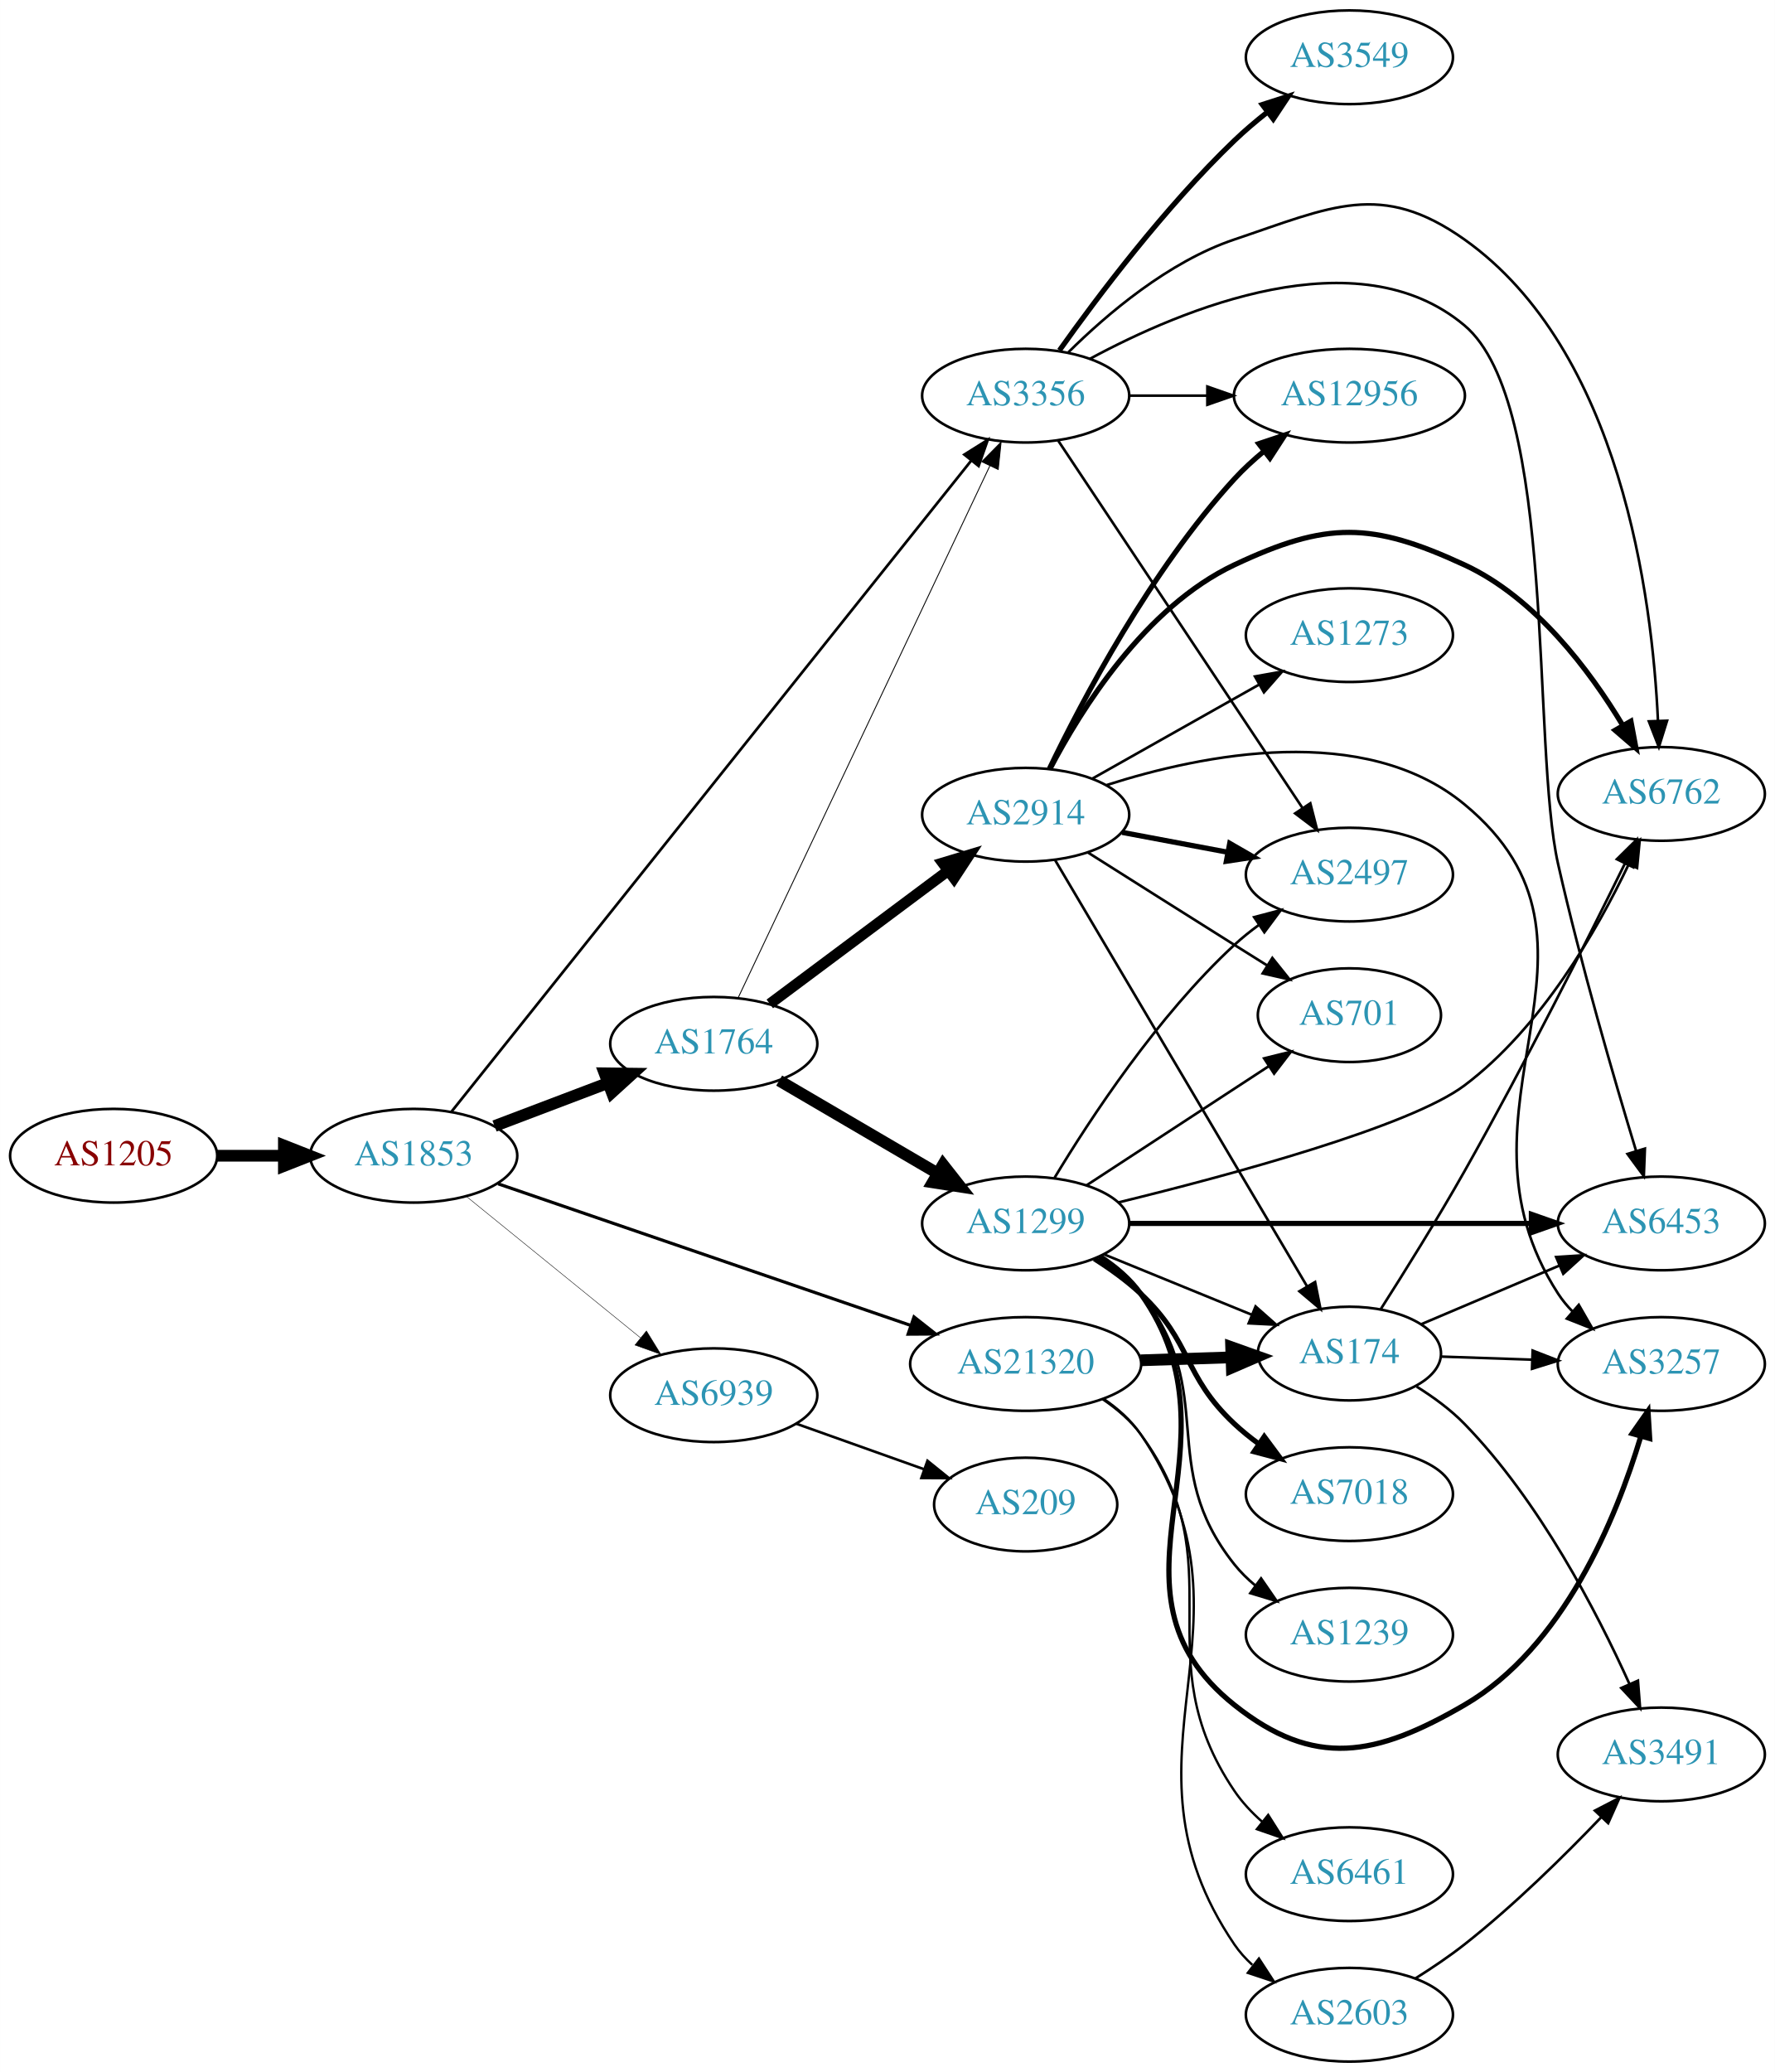
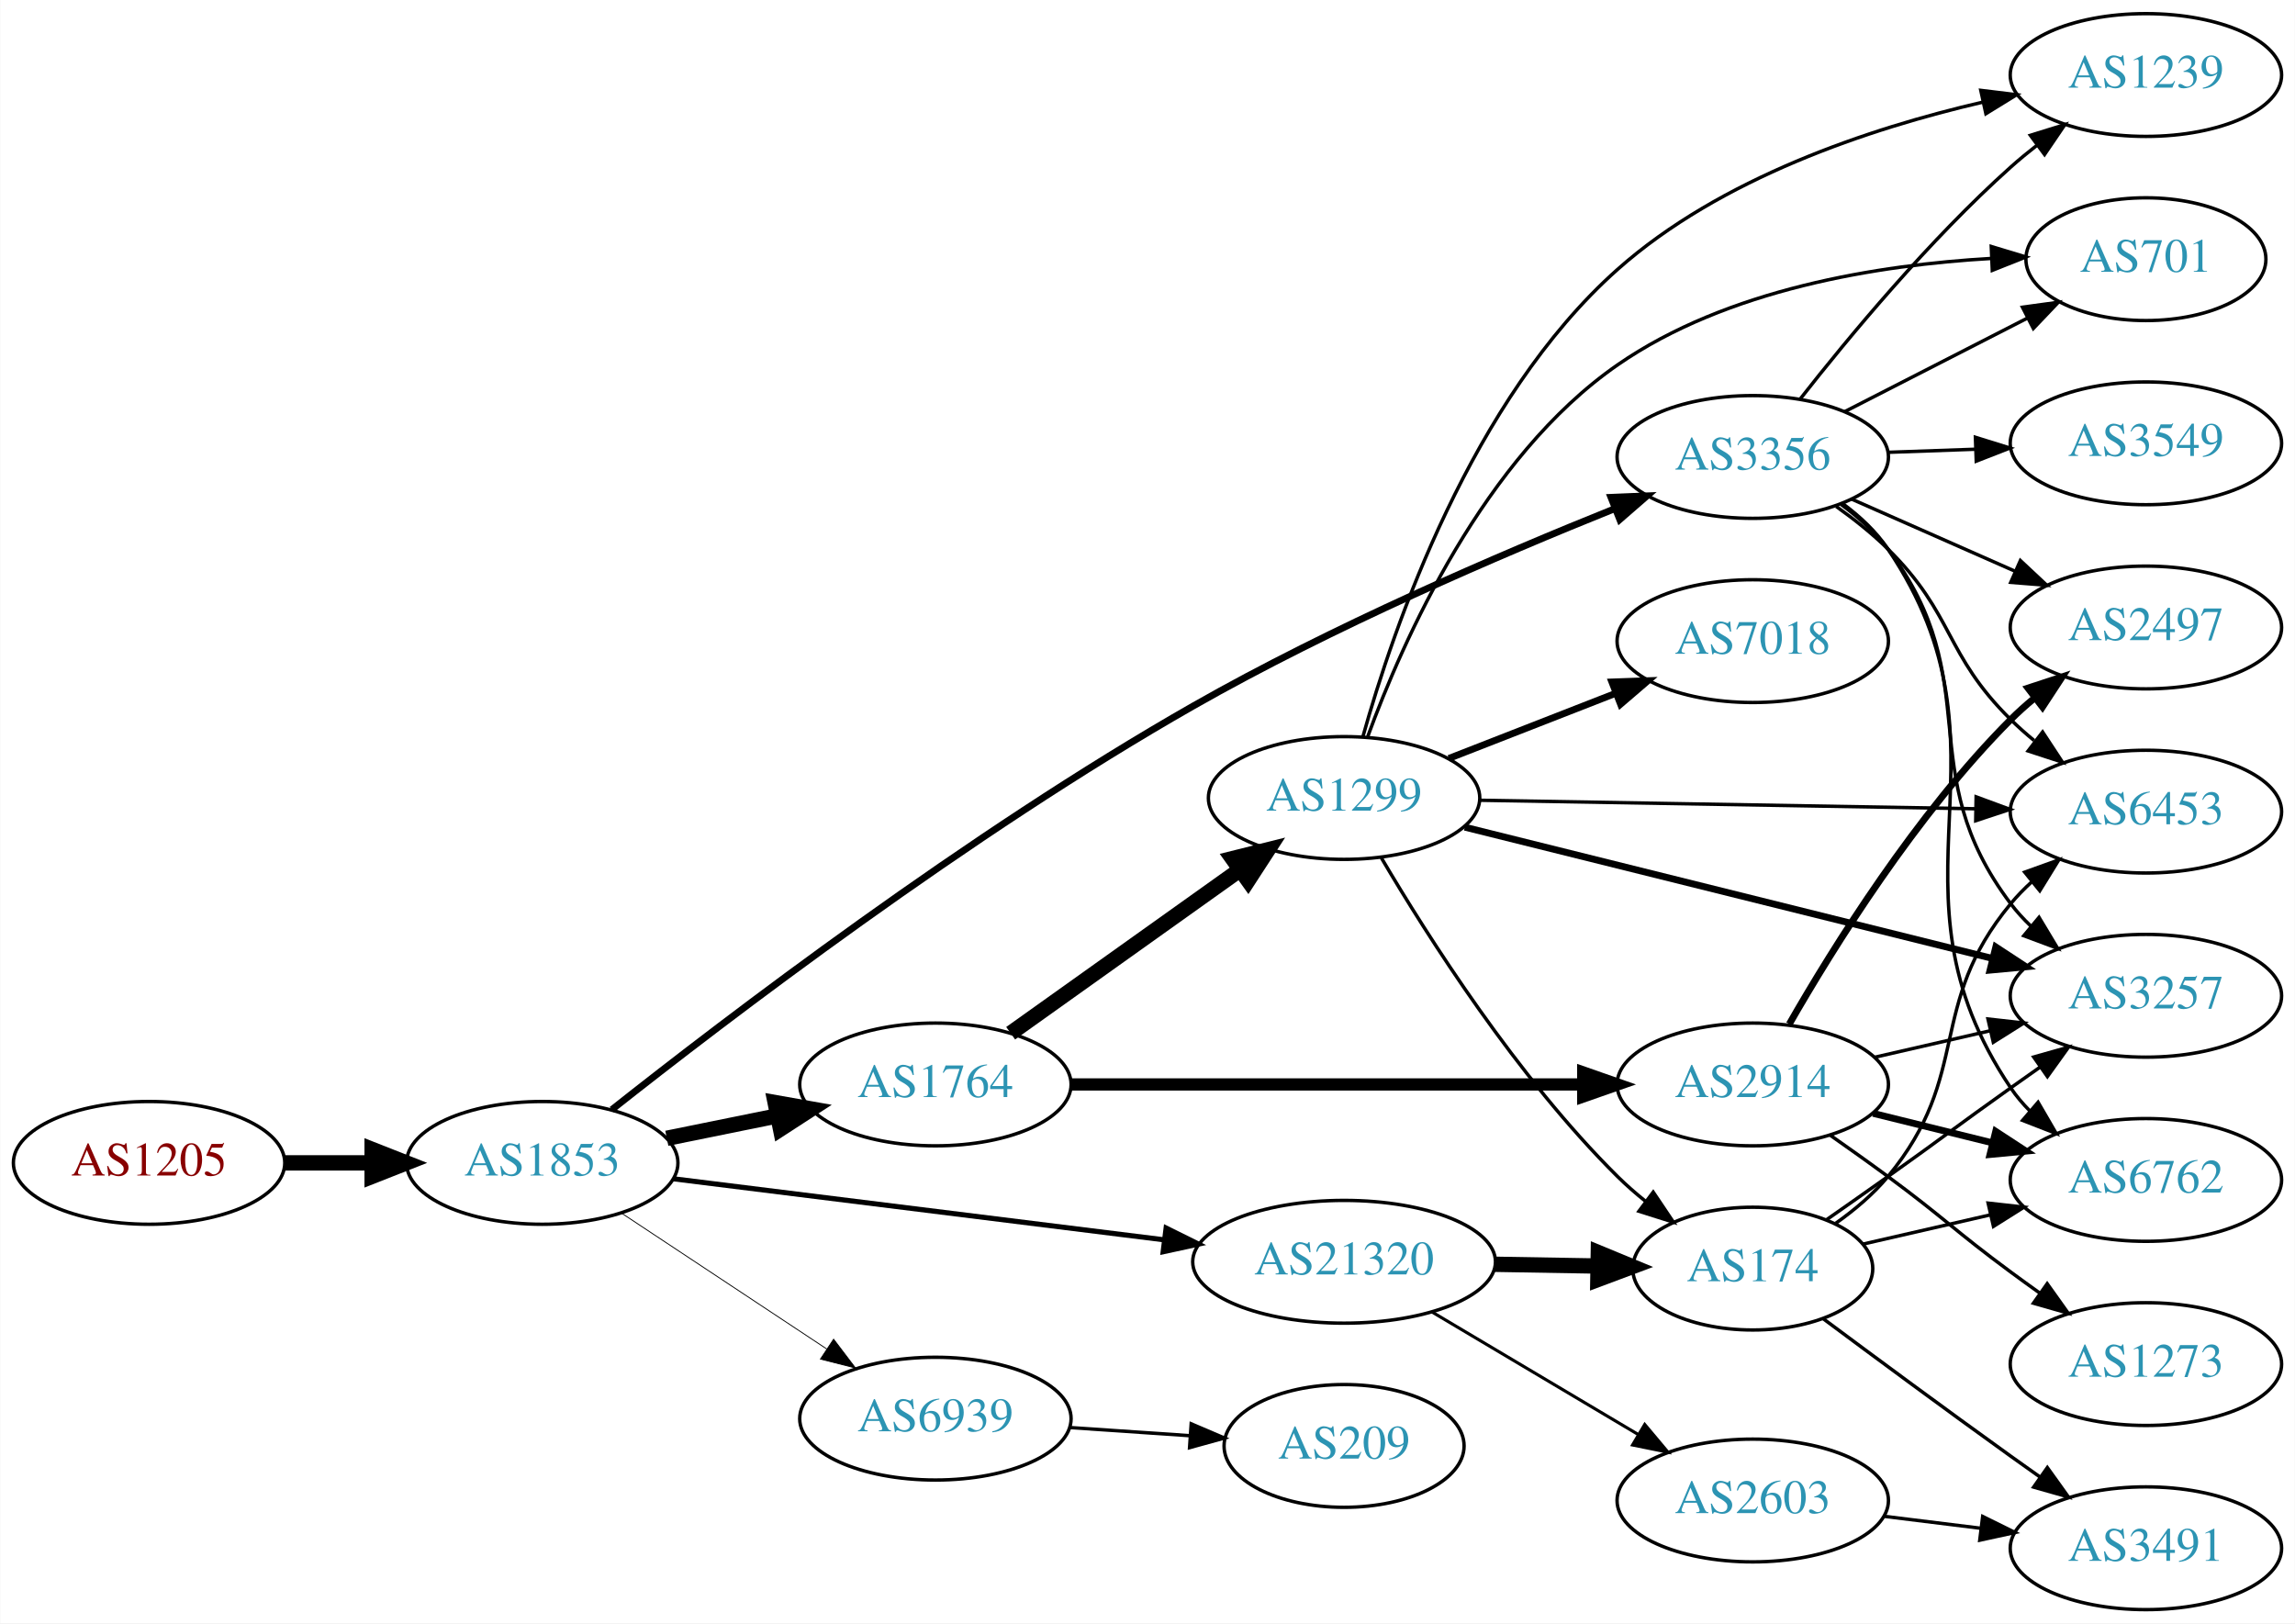
- <svg xmlns="http://www.w3.org/2000/svg" xmlns:xlink="http://www.w3.org/1999/xlink" width="682pt" height="796pt" viewBox="0.00 0.00 681.96 796.00">
-   <g id="graph0" class="graph" transform="scale(1 1) rotate(0) translate(4 792)">
-     <polygon fill="white" stroke="none" points="-4,4 -4,-792 677.956,-792 677.956,4 -4,4" />
+ <svg xmlns="http://www.w3.org/2000/svg" xmlns:xlink="http://www.w3.org/1999/xlink" width="673pt" height="476pt" viewBox="0.00 0.00 672.86 476.00">
+   <g id="graph0" class="graph" transform="scale(1 1) rotate(0) translate(4 472)">
+     <polygon fill="white" stroke="none" points="-4,4 -4,-472 668.857,-472 668.857,4 -4,4" />
    <g id="node1" class="node">
      <g id="a_node1">
        <a xlink:href="/asn/1205" xlink:title="AS1205 ~ University Linz [AT]">
-           <ellipse fill="#ffffff" stroke="black" cx="39.647" cy="-348" rx="39.794" ry="18" />
-           <text text-anchor="middle" x="39.647" y="-344.3" font-family="Times,serif" font-size="14.00" fill="#880000">AS1205</text>
+           <ellipse fill="#ffffff" stroke="black" cx="39.647" cy="-131" rx="39.794" ry="18" />
+           <text text-anchor="middle" x="39.647" y="-127.3" font-family="Times,serif" font-size="14.00" fill="#880000">AS1205</text>
        </a>
      </g>
    </g>
    <g id="node2" class="node">
      <g id="a_node2">
        <a xlink:href="/asn/1853" xlink:title="AS1853 ~ ACOnet Backbone [AT]">
-           <ellipse fill="#ffffff" stroke="black" cx="154.939" cy="-348" rx="39.794" ry="18" />
-           <text text-anchor="middle" x="154.939" y="-344.3" font-family="Times,serif" font-size="14.00" fill="#2c94b3">AS1853</text>
+           <ellipse fill="#ffffff" stroke="black" cx="154.939" cy="-131" rx="39.794" ry="18" />
+           <text text-anchor="middle" x="154.939" y="-127.3" font-family="Times,serif" font-size="14.00" fill="#2c94b3">AS1853</text>
        </a>
      </g>
    </g>
    <g id="edge1" class="edge">
-       <path fill="none" stroke="black" stroke-width="4.5" d="M79.319,-348C87.522,-348 96.286,-348 104.818,-348" />
-       <polygon fill="black" stroke="black" stroke-width="4.5" points="105.057,-351.938 115.057,-348 105.057,-344.063 105.057,-351.938" />
+       <path fill="none" stroke="black" stroke-width="4.5" d="M79.319,-131C87.522,-131 96.286,-131 104.818,-131" />
+       <polygon fill="black" stroke="black" stroke-width="4.5" points="105.057,-134.938 115.057,-131 105.057,-127.063 105.057,-134.938" />
    </g>
    <g id="node3" class="node">
      <g id="a_node3">
-         <a xlink:href="/asn/1764" xlink:title="AS1764 ~ NEXTLAYER-AS [AT]">
-           <ellipse fill="#ffffff" stroke="black" cx="270.232" cy="-391" rx="39.794" ry="18" />
-           <text text-anchor="middle" x="270.232" y="-387.3" font-family="Times,serif" font-size="14.00" fill="#2c94b3">AS1764</text>
+         <a xlink:href="/asn/3356" xlink:title="AS3356 ~ Level 3 Parent, LLC [US]">
+           <ellipse fill="#ffffff" stroke="black" cx="509.918" cy="-338" rx="39.794" ry="18" />
+           <text text-anchor="middle" x="509.918" y="-334.3" font-family="Times,serif" font-size="14.00" fill="#2c94b3">AS3356</text>
        </a>
      </g>
    </g>
    <g id="edge2" class="edge">
-       <path fill="none" stroke="black" stroke-width="4.5" d="M186.002,-359.41C199.318,-364.464 215.168,-370.48 229.446,-375.899" />
-       <polygon fill="black" stroke="black" stroke-width="4.5" points="228.282,-379.669 239.029,-379.536 231.077,-372.307 228.282,-379.669" />
+       <path fill="none" stroke="black" stroke-width="2" d="M175.336,-146.605C208.8,-173.077 280.127,-227.554 345.879,-265 386.473,-288.118 435.742,-309.305 469.424,-322.829" />
+       <polygon fill="black" stroke="black" stroke-width="2" points="468.333,-326.162 478.919,-326.604 470.92,-319.657 468.333,-326.162" />
    </g>
    <g id="node4" class="node">
      <g id="a_node4">
-         <a xlink:href="/asn/3356" xlink:title="AS3356 ~ Level 3 Parent, LLC [US]">
-           <ellipse fill="#ffffff" stroke="black" cx="390.075" cy="-640" rx="39.794" ry="18" />
-           <text text-anchor="middle" x="390.075" y="-636.3" font-family="Times,serif" font-size="14.00" fill="#2c94b3">AS3356</text>
+         <a xlink:href="/asn/1764" xlink:title="AS1764 ~ NEXTLAYER-AS [AT]">
+           <ellipse fill="#ffffff" stroke="black" cx="270.232" cy="-154" rx="39.794" ry="18" />
+           <text text-anchor="middle" x="270.232" y="-150.3" font-family="Times,serif" font-size="14.00" fill="#2c94b3">AS1764</text>
        </a>
      </g>
    </g>
    <g id="edge3" class="edge">
-       <path fill="none" stroke="black" stroke-width="1.038" d="M169.481,-364.961C208.755,-414.151 322.839,-557.04 369.169,-615.067" />
-       <polygon fill="black" stroke="black" stroke-width="1.038" points="366.521,-617.361 375.496,-622.992 371.991,-612.993 366.521,-617.361" />
+       <path fill="none" stroke="black" stroke-width="4.5" d="M191.475,-138.214C201.704,-140.291 213.004,-142.585 223.747,-144.766" />
+       <polygon fill="black" stroke="black" stroke-width="4.5" points="223.239,-148.681 233.823,-146.811 224.806,-140.963 223.239,-148.681" />
    </g>
    <g id="node5" class="node">
      <g id="a_node5">
        <a xlink:href="/asn/21320" xlink:title="AS21320 ~ GEANT Vereniging [EU]">
-           <ellipse fill="#ffffff" stroke="black" cx="390.075" cy="-268" rx="44.393" ry="18" />
-           <text text-anchor="middle" x="390.075" y="-264.3" font-family="Times,serif" font-size="14.00" fill="#2c94b3">AS21320</text>
+           <ellipse fill="#ffffff" stroke="black" cx="390.075" cy="-102" rx="44.393" ry="18" />
+           <text text-anchor="middle" x="390.075" y="-98.3" font-family="Times,serif" font-size="14.00" fill="#2c94b3">AS21320</text>
        </a>
      </g>
    </g>
    <g id="edge4" class="edge">
-       <path fill="none" stroke="black" stroke-width="1.212" d="M187.381,-337.211C228.256,-323.185 299.836,-298.622 345.811,-282.846" />
-       <polygon fill="black" stroke="black" stroke-width="1.212" points="347.173,-286.079 355.496,-279.523 344.901,-279.458 347.173,-286.079" />
+       <path fill="none" stroke="black" stroke-width="1.5" d="M193.397,-126.341C232.363,-121.494 293.659,-113.869 337.257,-108.446" />
+       <polygon fill="black" stroke="black" stroke-width="1.5" points="337.889,-111.894 347.38,-107.186 337.025,-104.948 337.889,-111.894" />
    </g>
    <g id="node6" class="node">
      <g id="a_node6">
        <a xlink:href="/asn/6939" xlink:title="AS6939 ~ Hurricane Electric LLC [US]">
-           <ellipse fill="#ffffff" stroke="black" cx="270.232" cy="-256" rx="39.794" ry="18" />
-           <text text-anchor="middle" x="270.232" y="-252.3" font-family="Times,serif" font-size="14.00" fill="#2c94b3">AS6939</text>
+           <ellipse fill="#ffffff" stroke="black" cx="270.232" cy="-56" rx="39.794" ry="18" />
+           <text text-anchor="middle" x="270.232" y="-52.3" font-family="Times,serif" font-size="14.00" fill="#2c94b3">AS6939</text>
        </a>
      </g>
    </g>
    <g id="edge5" class="edge">
-       <path fill="none" stroke="black" stroke-width="0.173" d="M175.158,-332.393C193.55,-317.458 221.469,-294.786 242.12,-278.017" />
-       <polygon fill="black" stroke="black" stroke-width="0.173" points="244.363,-280.704 249.92,-271.683 239.95,-275.27 244.363,-280.704" />
-     </g>
-     <g id="edge8" class="edge">
-       <path fill="none" stroke="black" stroke-width="0.346" d="M279.519,-408.509C299.797,-451.356 352.025,-561.715 376.309,-613.026" />
-       <polygon fill="black" stroke="black" stroke-width="0.346" points="373.199,-614.635 380.64,-622.177 379.526,-611.641 373.199,-614.635" />
+       <path fill="none" stroke="black" stroke-width="0.25" d="M178.052,-116.361C195.252,-104.975 219.32,-89.042 238.41,-76.404" />
+       <polygon fill="black" stroke="black" stroke-width="0.25" points="240.382,-79.297 246.788,-70.858 236.518,-73.46 240.382,-79.297" />
    </g>
    <g id="node7" class="node">
      <g id="a_node7">
-         <a xlink:href="/asn/1299" xlink:title="AS1299 ~ Telia Carrier [EU]">
-           <ellipse fill="#ffffff" stroke="black" cx="390.075" cy="-322" rx="39.794" ry="18" />
-           <text text-anchor="middle" x="390.075" y="-318.3" font-family="Times,serif" font-size="14.00" fill="#2c94b3">AS1299</text>
+         <a xlink:href="/asn/6762" xlink:title="AS6762 ~ TELECOM ITALIA SPARKLE S.p.A. [IT]">
+           <ellipse fill="#ffffff" stroke="black" cx="625.21" cy="-126" rx="39.794" ry="18" />
+           <text text-anchor="middle" x="625.21" y="-122.3" font-family="Times,serif" font-size="14.00" fill="#2c94b3">AS6762</text>
        </a>
      </g>
    </g>
    <g id="edge6" class="edge">
-       <path fill="none" stroke="black" stroke-width="4.5" d="M295.364,-376.87C312.919,-366.591 336.894,-352.553 356.199,-341.25" />
-       <polygon fill="black" stroke="black" stroke-width="4.5" points="358.336,-344.562 364.976,-336.111 354.357,-337.766 358.336,-344.562" />
+       <path fill="none" stroke="black" d="M536.216,-324.379C541.273,-320.636 546.09,-316.16 549.564,-311 589.784,-251.255 545.344,-212.745 585.564,-153 587.192,-150.581 589.116,-148.313 591.221,-146.2" />
+       <polygon fill="black" stroke="black" points="593.588,-148.781 598.912,-139.621 589.038,-143.461 593.588,-148.781" />
    </g>
    <g id="node8" class="node">
      <g id="a_node8">
-         <a xlink:href="/asn/2914" xlink:title="AS2914 ~ NTT America, Inc. [US]">
-           <ellipse fill="#ffffff" stroke="black" cx="390.075" cy="-479" rx="39.794" ry="18" />
-           <text text-anchor="middle" x="390.075" y="-475.3" font-family="Times,serif" font-size="14.00" fill="#2c94b3">AS2914</text>
+         <a xlink:href="/asn/3549" xlink:title="AS3549 ~ Level 3 Parent, LLC [US]">
+           <ellipse fill="#ffffff" stroke="black" cx="625.21" cy="-342" rx="39.794" ry="18" />
+           <text text-anchor="middle" x="625.21" y="-338.3" font-family="Times,serif" font-size="14.00" fill="#2c94b3">AS3549</text>
        </a>
      </g>
    </g>
    <g id="edge7" class="edge">
-       <path fill="none" stroke="black" stroke-width="4.154" d="M291.759,-406.328C310.737,-420.501 339.128,-441.702 360.353,-457.552" />
-       <polygon fill="black" stroke="black" stroke-width="4.154" points="358.201,-460.481 368.388,-463.552 362.55,-454.656 358.201,-460.481" />
+       <path fill="none" stroke="black" d="M549.59,-339.365C557.793,-339.655 566.557,-339.964 575.089,-340.266" />
+       <polygon fill="black" stroke="black" points="575.211,-343.772 585.328,-340.627 575.458,-336.776 575.211,-343.772" />
+     </g>
+     <g id="node9" class="node">
+       <g id="a_node9">
+         <a xlink:href="/asn/6453" xlink:title="AS6453 ~ TATA COMMUNICATIONS (AMERICA) INC [US]">
+           <ellipse fill="#ffffff" stroke="black" cx="625.21" cy="-234" rx="39.794" ry="18" />
+           <text text-anchor="middle" x="625.21" y="-230.3" font-family="Times,serif" font-size="14.00" fill="#2c94b3">AS6453</text>
+         </a>
+       </g>
+     </g>
+     <g id="edge8" class="edge">
+       <path fill="none" stroke="black" d="M534.393,-323.493C539.654,-319.739 545.018,-315.482 549.564,-311 569.064,-291.775 566.064,-280.225 585.564,-261 587.695,-258.899 590.006,-256.847 592.401,-254.874" />
+       <polygon fill="black" stroke="black" points="594.913,-257.359 600.735,-248.507 590.663,-251.797 594.913,-257.359" />
+     </g>
+     <g id="node10" class="node">
+       <g id="a_node10">
+         <a xlink:href="/asn/2497" xlink:title="AS2497 ~ Internet Initiative Japan Inc. [JP]">
+           <ellipse fill="#ffffff" stroke="black" cx="625.21" cy="-288" rx="39.794" ry="18" />
+           <text text-anchor="middle" x="625.21" y="-284.3" font-family="Times,serif" font-size="14.00" fill="#2c94b3">AS2497</text>
+         </a>
+       </g>
+     </g>
+     <g id="edge9" class="edge">
+       <path fill="none" stroke="black" d="M538.923,-325.64C553.357,-319.27 571.158,-311.414 586.757,-304.53" />
+       <polygon fill="black" stroke="black" points="588.4,-307.63 596.135,-300.391 585.573,-301.226 588.4,-307.63" />
    </g>
    <g id="node11" class="node">
      <g id="a_node11">
-         <a xlink:href="/asn/6762" xlink:title="AS6762 ~ TELECOM ITALIA SPARKLE S.p.A. [IT]">
-           <ellipse fill="#ffffff" stroke="black" cx="634.31" cy="-487" rx="39.794" ry="18" />
-           <text text-anchor="middle" x="634.31" y="-483.3" font-family="Times,serif" font-size="14.00" fill="#2c94b3">AS6762</text>
-         </a>
-       </g>
-     </g>
-     <g id="edge18" class="edge">
-       <path fill="none" stroke="black" d="M406.495,-656.672C421.24,-671.284 444.927,-691.483 470.271,-700 507.51,-712.514 526.618,-722.726 558.663,-700 618.71,-657.416 630.826,-562.624 633.022,-515.183" />
-       <polygon fill="black" stroke="black" points="636.526,-515.12 633.372,-505.006 629.53,-514.879 636.526,-515.12" />
-     </g>
-     <g id="node13" class="node">
-       <g id="a_node13">
-         <a xlink:href="/asn/6453" xlink:title="AS6453 ~ TATA COMMUNICATIONS (AMERICA) INC [US]">
-           <ellipse fill="#ffffff" stroke="black" cx="634.31" cy="-322" rx="39.794" ry="18" />
-           <text text-anchor="middle" x="634.31" y="-318.3" font-family="Times,serif" font-size="14.00" fill="#2c94b3">AS6453</text>
-         </a>
-       </g>
-     </g>
-     <g id="edge21" class="edge">
-       <path fill="none" stroke="black" d="M414.7,-654.118C450.228,-673.313 517.616,-701.525 558.663,-667 594.395,-636.946 584.355,-505.538 594.663,-460 603.382,-421.484 616.146,-377.68 624.587,-349.951" />
-       <polygon fill="black" stroke="black" points="628.005,-350.742 627.593,-340.155 621.313,-348.688 628.005,-350.742" />
-     </g>
-     <g id="node16" class="node">
-       <g id="a_node16">
-         <a xlink:href="/asn/2497" xlink:title="AS2497 ~ Internet Initiative Japan Inc. [JP]">
-           <ellipse fill="#ffffff" stroke="black" cx="514.467" cy="-456" rx="39.794" ry="18" />
-           <text text-anchor="middle" x="514.467" y="-452.3" font-family="Times,serif" font-size="14.00" fill="#2c94b3">AS2497</text>
-         </a>
-       </g>
-     </g>
-     <g id="edge17" class="edge">
-       <path fill="none" stroke="black" d="M402.589,-622.69C424.24,-590.141 471.11,-519.678 496.424,-481.622" />
-       <polygon fill="black" stroke="black" points="499.448,-483.395 502.073,-473.13 493.62,-479.518 499.448,-483.395" />
-     </g>
-     <g id="node17" class="node">
-       <g id="a_node17">
-         <a xlink:href="/asn/3549" xlink:title="AS3549 ~ Level 3 Parent, LLC [US]">
-           <ellipse fill="#ffffff" stroke="black" cx="514.467" cy="-770" rx="39.794" ry="18" />
-           <text text-anchor="middle" x="514.467" y="-766.3" font-family="Times,serif" font-size="14.00" fill="#2c94b3">AS3549</text>
-         </a>
-       </g>
-     </g>
-     <g id="edge19" class="edge">
-       <path fill="none" stroke="black" stroke-width="2" d="M403.052,-657.397C417.619,-677.901 443.586,-712.415 470.271,-738 474.13,-741.7 478.425,-745.346 482.767,-748.777" />
-       <polygon fill="black" stroke="black" stroke-width="2" points="480.989,-751.821 491.074,-755.069 485.215,-746.241 480.989,-751.821" />
-     </g>
-     <g id="node18" class="node">
-       <g id="a_node18">
-         <a xlink:href="/asn/12956" xlink:title="AS12956 ~ TELXIUS [ES]">
-           <ellipse fill="#ffffff" stroke="black" cx="514.467" cy="-640" rx="44.393" ry="18" />
-           <text text-anchor="middle" x="514.467" y="-636.3" font-family="Times,serif" font-size="14.00" fill="#2c94b3">AS12956</text>
-         </a>
-       </g>
-     </g>
-     <g id="edge20" class="edge">
-       <path fill="none" stroke="black" d="M429.801,-640C439.261,-640 449.552,-640 459.579,-640" />
-       <polygon fill="black" stroke="black" points="459.885,-643.5 469.885,-640 459.885,-636.5 459.885,-643.5" />
-     </g>
-     <g id="node9" class="node">
-       <g id="a_node9">
-         <a xlink:href="/asn/174" xlink:title="AS174 ~ Cogent Communications [US]">
-           <ellipse fill="#ffffff" stroke="black" cx="514.467" cy="-272" rx="35.194" ry="18" />
-           <text text-anchor="middle" x="514.467" y="-268.3" font-family="Times,serif" font-size="14.00" fill="#2c94b3">AS174</text>
-         </a>
-       </g>
-     </g>
-     <g id="edge31" class="edge">
-       <path fill="none" stroke="black" stroke-width="4.5" d="M434.226,-269.41C445.502,-269.779 457.676,-270.177 469.018,-270.547" />
-       <polygon fill="black" stroke="black" stroke-width="4.5" points="469.028,-274.487 479.152,-270.879 469.286,-266.616 469.028,-274.487" />
-     </g>
-     <g id="node20" class="node">
-       <g id="a_node20">
-         <a xlink:href="/asn/2603" xlink:title="AS2603 ~ NORDUnet [NO]">
-           <ellipse fill="#ffffff" stroke="black" cx="514.467" cy="-18" rx="39.794" ry="18" />
-           <text text-anchor="middle" x="514.467" y="-14.3" font-family="Times,serif" font-size="14.00" fill="#2c94b3">AS2603</text>
-         </a>
-       </g>
-     </g>
-     <g id="edge29" class="edge">
-       <path fill="none" stroke="black" stroke-width="0.9" d="M419.952,-254.671C425.431,-250.952 430.593,-246.413 434.271,-241 484.054,-167.747 420.488,-118.253 470.271,-45 472.21,-42.147 474.56,-39.537 477.152,-37.162" />
-       <polygon fill="black" stroke="black" stroke-width="0.9" points="479.704,-39.614 485.481,-30.733 475.427,-34.072 479.704,-39.614" />
-     </g>
-     <g id="node21" class="node">
-       <g id="a_node21">
-         <a xlink:href="/asn/6461" xlink:title="AS6461 ~ Zayo Bandwidth [US]">
-           <ellipse fill="#ffffff" stroke="black" cx="514.467" cy="-72" rx="39.794" ry="18" />
-           <text text-anchor="middle" x="514.467" y="-68.3" font-family="Times,serif" font-size="14.00" fill="#2c94b3">AS6461</text>
-         </a>
-       </g>
-     </g>
-     <g id="edge30" class="edge">
-       <path fill="none" stroke="black" stroke-width="0.9" d="M419.647,-254.455C425.145,-250.75 430.391,-246.27 434.271,-241 471.593,-190.299 434.979,-156.134 470.271,-104 473.204,-99.667 476.924,-95.697 480.946,-92.139" />
-       <polygon fill="black" stroke="black" stroke-width="0.9" points="483.26,-94.772 488.924,-85.818 478.912,-89.285 483.26,-94.772" />
-     </g>
-     <g id="node23" class="node">
-       <g id="a_node23">
-         <a xlink:href="/asn/209" xlink:title="AS209 ~ CenturyLink Communications, LLC [US]">
-           <ellipse fill="#ffffff" stroke="black" cx="390.075" cy="-214" rx="35.194" ry="18" />
-           <text text-anchor="middle" x="390.075" y="-210.3" font-family="Times,serif" font-size="14.00" fill="#2c94b3">AS209</text>
-         </a>
-       </g>
-     </g>
-     <g id="edge37" class="edge">
-       <path fill="none" stroke="black" d="M301.887,-245.075C316.909,-239.721 335.144,-233.222 351.046,-227.554" />
-       <polygon fill="black" stroke="black" points="352.352,-230.804 360.597,-224.15 350.002,-224.21 352.352,-230.804" />
-     </g>
-     <g id="edge9" class="edge">
-       <path fill="none" stroke="black" d="M420.08,-310.151C437.098,-303.199 458.758,-294.35 476.933,-286.925" />
-       <polygon fill="black" stroke="black" points="478.413,-290.101 486.347,-283.079 475.766,-283.621 478.413,-290.101" />
-     </g>
-     <g id="node10" class="node">
-       <g id="a_node10">
-         <a xlink:href="/asn/7018" xlink:title="AS7018 ~ AT&amp;T Services, Inc. [US]">
-           <ellipse fill="#ffffff" stroke="black" cx="514.467" cy="-218" rx="39.794" ry="18" />
-           <text text-anchor="middle" x="514.467" y="-214.3" font-family="Times,serif" font-size="14.00" fill="#2c94b3">AS7018</text>
+         <a xlink:href="/asn/1239" xlink:title="AS1239 ~ Sprint [US]">
+           <ellipse fill="#ffffff" stroke="black" cx="625.21" cy="-450" rx="39.794" ry="18" />
+           <text text-anchor="middle" x="625.21" y="-446.3" font-family="Times,serif" font-size="14.00" fill="#2c94b3">AS1239</text>
        </a>
      </g>
    </g>
    <g id="edge10" class="edge">
-       <path fill="none" stroke="black" stroke-width="2" d="M416.479,-308.407C422.644,-304.509 428.978,-299.958 434.271,-295 454.256,-276.281 450.286,-263.719 470.271,-245 473.166,-242.289 476.371,-239.699 479.691,-237.271" />
-       <polygon fill="black" stroke="black" stroke-width="2" points="481.751,-240.103 488.063,-231.593 477.822,-234.31 481.751,-240.103" />
-     </g>
-     <g id="edge11" class="edge">
-       <path fill="none" stroke="black" d="M425.848,-330.099C468.447,-340.511 537.564,-359.139 558.663,-375 588.144,-397.162 609.648,-434.571 621.804,-460.001" />
-       <polygon fill="black" stroke="black" points="618.636,-461.489 626.003,-469.104 624.993,-458.558 618.636,-461.489" />
+       <path fill="none" stroke="black" d="M523.869,-355.051C537.969,-373.029 561.709,-401.652 585.564,-423 588.004,-425.183 590.624,-427.343 593.31,-429.434" />
+       <polygon fill="black" stroke="black" points="591.325,-432.32 601.446,-435.454 595.489,-426.692 591.325,-432.32" />
    </g>
    <g id="node12" class="node">
      <g id="a_node12">
        <a xlink:href="/asn/3257" xlink:title="AS3257 ~ GTT [DE]">
-           <ellipse fill="#ffffff" stroke="black" cx="634.31" cy="-268" rx="39.794" ry="18" />
-           <text text-anchor="middle" x="634.31" y="-264.3" font-family="Times,serif" font-size="14.00" fill="#2c94b3">AS3257</text>
+           <ellipse fill="#ffffff" stroke="black" cx="625.21" cy="-180" rx="39.794" ry="18" />
+           <text text-anchor="middle" x="625.21" y="-176.3" font-family="Times,serif" font-size="14.00" fill="#2c94b3">AS3257</text>
+         </a>
+       </g>
+     </g>
+     <g id="edge11" class="edge">
+       <path fill="none" stroke="black" d="M535.806,-324.087C540.884,-320.359 545.814,-315.963 549.564,-311 579.053,-271.976 556.075,-246.024 585.564,-207 587.322,-204.674 589.339,-202.472 591.509,-200.405" />
+       <polygon fill="black" stroke="black" points="593.867,-202.996 599.322,-193.913 589.394,-197.612 593.867,-202.996" />
+     </g>
+     <g id="node13" class="node">
+       <g id="a_node13">
+         <a xlink:href="/asn/701" xlink:title="AS701 ~ UUNET [US]">
+           <ellipse fill="#ffffff" stroke="black" cx="625.21" cy="-396" rx="35.194" ry="18" />
+           <text text-anchor="middle" x="625.21" y="-392.3" font-family="Times,serif" font-size="14.00" fill="#2c94b3">AS701</text>
        </a>
      </g>
    </g>
    <g id="edge12" class="edge">
-       <path fill="none" stroke="black" stroke-width="2" d="M418.887,-309.146C424.702,-305.324 430.274,-300.622 434.271,-295 476.006,-236.303 413.97,-181.916 470.271,-137 500.981,-112.5 524.697,-117.261 558.663,-137 596.687,-159.097 616.953,-208.612 626.392,-240.041" />
-       <polygon fill="black" stroke="black" stroke-width="2" points="623.102,-241.268 629.188,-249.94 629.838,-239.365 623.102,-241.268" />
-     </g>
-     <g id="edge13" class="edge">
-       <path fill="none" stroke="black" stroke-width="2" d="M429.726,-322C471.611,-322 538.554,-322 584.151,-322" />
-       <polygon fill="black" stroke="black" stroke-width="2" points="584.396,-325.5 594.396,-322 584.396,-318.5 584.396,-325.5" />
+       <path fill="none" stroke="black" d="M536.909,-351.306C552.784,-359.433 573.255,-369.914 590.384,-378.682" />
+       <polygon fill="black" stroke="black" points="589.009,-381.911 599.505,-383.352 592.199,-375.68 589.009,-381.911" />
    </g>
    <g id="node14" class="node">
      <g id="a_node14">
-         <a xlink:href="/asn/1239" xlink:title="AS1239 ~ Sprint [US]">
-           <ellipse fill="#ffffff" stroke="black" cx="514.467" cy="-164" rx="39.794" ry="18" />
-           <text text-anchor="middle" x="514.467" y="-160.3" font-family="Times,serif" font-size="14.00" fill="#2c94b3">AS1239</text>
-         </a>
-       </g>
-     </g>
-     <g id="edge14" class="edge">
-       <path fill="none" stroke="black" d="M418.001,-309.109C423.991,-305.246 429.863,-300.534 434.271,-295 464.749,-256.743 439.793,-229.257 470.271,-191 472.613,-188.06 475.368,-185.352 478.334,-182.881" />
-       <polygon fill="black" stroke="black" points="480.526,-185.614 486.541,-176.891 476.4,-179.959 480.526,-185.614" />
+         <a xlink:href="/asn/2914" xlink:title="AS2914 ~ NTT America, Inc. [US]">
+           <ellipse fill="#ffffff" stroke="black" cx="509.918" cy="-154" rx="39.794" ry="18" />
+           <text text-anchor="middle" x="509.918" y="-150.3" font-family="Times,serif" font-size="14.00" fill="#2c94b3">AS2914</text>
+         </a>
+       </g>
+     </g>
+     <g id="edge13" class="edge">
+       <path fill="none" stroke="black" stroke-width="3.6" d="M309.95,-154C350.868,-154 415.508,-154 459.942,-154" />
+       <polygon fill="black" stroke="black" stroke-width="3.6" points="460.217,-157.5 470.217,-154 460.217,-150.5 460.217,-157.5" />
    </g>
    <g id="node15" class="node">
      <g id="a_node15">
-         <a xlink:href="/asn/701" xlink:title="AS701 ~ UUNET [US]">
-           <ellipse fill="#ffffff" stroke="black" cx="514.467" cy="-402" rx="35.194" ry="18" />
-           <text text-anchor="middle" x="514.467" y="-398.3" font-family="Times,serif" font-size="14.00" fill="#2c94b3">AS701</text>
-         </a>
-       </g>
-     </g>
-     <g id="edge15" class="edge">
-       <path fill="none" stroke="black" d="M413.524,-336.673C433.176,-349.518 461.884,-368.283 483.495,-382.409" />
-       <polygon fill="black" stroke="black" points="481.696,-385.415 491.982,-387.956 485.526,-379.555 481.696,-385.415" />
-     </g>
-     <g id="edge16" class="edge">
-       <path fill="none" stroke="black" d="M401.157,-339.5C414.767,-362.081 440.742,-401.703 470.271,-429 473.183,-431.692 476.401,-434.269 479.727,-436.69" />
-       <polygon fill="black" stroke="black" points="477.864,-439.655 488.108,-442.358 481.786,-433.857 477.864,-439.655" />
-     </g>
-     <g id="edge25" class="edge">
-       <path fill="none" stroke="black" d="M401.3,-461.707C422.817,-425.316 472.872,-340.658 498.202,-297.817" />
-       <polygon fill="black" stroke="black" points="501.281,-299.487 503.358,-289.098 495.255,-295.924 501.281,-299.487" />
-     </g>
-     <g id="edge22" class="edge">
-       <path fill="none" stroke="black" stroke-width="2" d="M399.366,-496.515C411.341,-519.491 435.875,-558.785 470.271,-575 505.806,-591.751 523.014,-591.507 558.663,-575 585.901,-562.387 606.825,-534.395 619.496,-513.346" />
-       <polygon fill="black" stroke="black" stroke-width="2" points="622.616,-514.942 624.573,-504.529 616.55,-511.449 622.616,-514.942" />
-     </g>
-     <g id="edge27" class="edge">
-       <path fill="none" stroke="black" d="M421.224,-490.414C458.055,-502.199 520.194,-514.802 558.663,-483 624.233,-428.795 548.391,-366.389 594.663,-295 596.249,-292.553 598.142,-290.265 600.226,-288.137" />
-       <polygon fill="black" stroke="black" points="602.595,-290.716 607.877,-281.532 598.02,-285.418 602.595,-290.716" />
-     </g>
-     <g id="edge23" class="edge">
-       <path fill="none" stroke="black" d="M413.931,-464.532C429.741,-454.533 451.27,-440.936 470.271,-429 474.362,-426.43 478.673,-423.728 482.926,-421.066" />
-       <polygon fill="black" stroke="black" points="484.857,-423.986 491.48,-415.716 481.146,-418.051 484.857,-423.986" />
+         <a xlink:href="/asn/1299" xlink:title="AS1299 ~ Telia Carrier [EU]">
+           <ellipse fill="#ffffff" stroke="black" cx="390.075" cy="-238" rx="39.794" ry="18" />
+           <text text-anchor="middle" x="390.075" y="-234.3" font-family="Times,serif" font-size="14.00" fill="#2c94b3">AS1299</text>
+         </a>
+       </g>
+     </g>
+     <g id="edge14" class="edge">
+       <path fill="none" stroke="black" stroke-width="4.5" d="M292.3,-169.018C311.036,-182.373 338.627,-202.04 359.56,-216.961" />
+       <polygon fill="black" stroke="black" stroke-width="4.5" points="357.364,-220.231 367.792,-222.829 361.935,-213.818 357.364,-220.231" />
+     </g>
+     <g id="node18" class="node">
+       <g id="a_node18">
+         <a xlink:href="/asn/174" xlink:title="AS174 ~ Cogent Communications [US]">
+           <ellipse fill="#ffffff" stroke="black" cx="509.918" cy="-100" rx="35.194" ry="18" />
+           <text text-anchor="middle" x="509.918" y="-96.3" font-family="Times,serif" font-size="14.00" fill="#2c94b3">AS174</text>
+         </a>
+       </g>
    </g>
    <g id="edge26" class="edge">
-       <path fill="none" stroke="black" stroke-width="2" d="M427.135,-472.224C439.834,-469.837 454.28,-467.122 467.674,-464.605" />
-       <polygon fill="black" stroke="black" stroke-width="2" points="468.484,-468.015 477.665,-462.728 467.191,-461.135 468.484,-468.015" />
-     </g>
-     <g id="edge24" class="edge">
-       <path fill="none" stroke="black" stroke-width="2" d="M399.209,-496.7C411.85,-522.968 438.131,-572.935 470.271,-608 473.73,-611.773 477.689,-615.399 481.775,-618.766" />
-       <polygon fill="black" stroke="black" stroke-width="2" points="479.643,-621.541 489.693,-624.895 483.928,-616.006 479.643,-621.541" />
+       <path fill="none" stroke="black" stroke-width="4.5" d="M434.286,-101.267C444.134,-101.099 454.614,-100.922 464.511,-100.754" />
+       <polygon fill="black" stroke="black" stroke-width="4.5" points="464.631,-104.69 474.563,-100.583 464.497,-96.816 464.631,-104.69" />
    </g>
    <g id="node19" class="node">
      <g id="a_node19">
+         <a xlink:href="/asn/2603" xlink:title="AS2603 ~ NORDUnet [NO]">
+           <ellipse fill="#ffffff" stroke="black" cx="509.918" cy="-32" rx="39.794" ry="18" />
+           <text text-anchor="middle" x="509.918" y="-28.3" font-family="Times,serif" font-size="14.00" fill="#2c94b3">AS2603</text>
+         </a>
+       </g>
+     </g>
+     <g id="edge25" class="edge">
+       <path fill="none" stroke="black" stroke-width="0.9" d="M415.779,-87.326C433.374,-76.874 457.2,-62.721 476.349,-51.346" />
+       <polygon fill="black" stroke="black" stroke-width="0.9" points="478.241,-54.293 485.051,-46.177 474.666,-48.275 478.241,-54.293" />
+     </g>
+     <g id="node21" class="node">
+       <g id="a_node21">
+         <a xlink:href="/asn/209" xlink:title="AS209 ~ CenturyLink Communications, LLC [US]">
+           <ellipse fill="#ffffff" stroke="black" cx="390.075" cy="-48" rx="35.194" ry="18" />
+           <text text-anchor="middle" x="390.075" y="-44.3" font-family="Times,serif" font-size="14.00" fill="#2c94b3">AS209</text>
+         </a>
+       </g>
+     </g>
+     <g id="edge28" class="edge">
+       <path fill="none" stroke="black" d="M309.493,-53.403C320.824,-52.633 333.323,-51.785 344.991,-50.993" />
+       <polygon fill="black" stroke="black" points="345.241,-54.484 354.981,-50.315 344.767,-47.5 345.241,-54.484" />
+     </g>
+     <g id="edge17" class="edge">
+       <path fill="none" stroke="black" stroke-width="2" d="M545.217,-145.523C556.198,-142.809 568.513,-139.765 580.093,-136.904" />
+       <polygon fill="black" stroke="black" stroke-width="2" points="581.16,-140.245 590.028,-134.448 579.48,-133.45 581.16,-140.245" />
+     </g>
+     <g id="edge15" class="edge">
+       <path fill="none" stroke="black" stroke-width="2" d="M520.635,-171.709C533.514,-194.162 557.866,-233.283 585.564,-261 587.679,-263.117 589.979,-265.18 592.367,-267.161" />
+       <polygon fill="black" stroke="black" stroke-width="2" points="590.621,-270.233 600.686,-273.542 594.881,-264.679 590.621,-270.233" />
+     </g>
+     <g id="edge16" class="edge">
+       <path fill="none" stroke="black" d="M545.525,-161.942C556.295,-164.414 568.325,-167.175 579.675,-169.779" />
+       <polygon fill="black" stroke="black" points="578.895,-173.191 589.425,-172.017 580.461,-166.369 578.895,-173.191" />
+     </g>
+     <g id="node16" class="node">
+       <g id="a_node16">
        <a xlink:href="/asn/1273" xlink:title="AS1273 ~ Vodafone Group PLC [EU]">
-           <ellipse fill="#ffffff" stroke="black" cx="514.467" cy="-548" rx="39.794" ry="18" />
-           <text text-anchor="middle" x="514.467" y="-544.3" font-family="Times,serif" font-size="14.00" fill="#2c94b3">AS1273</text>
-         </a>
-       </g>
-     </g>
-     <g id="edge28" class="edge">
-       <path fill="none" stroke="black" d="M415.549,-492.797C433.939,-503.165 459.351,-517.491 479.678,-528.951" />
-       <polygon fill="black" stroke="black" points="478.186,-532.128 488.616,-533.99 481.624,-526.03 478.186,-532.128" />
-     </g>
-     <g id="edge36" class="edge">
-       <path fill="none" stroke="black" d="M526.495,-289.038C535.456,-303.077 548.269,-323.598 558.663,-342 581.557,-382.533 605.834,-430.811 620.274,-460.167" />
-       <polygon fill="black" stroke="black" points="617.235,-461.918 624.778,-469.358 623.521,-458.838 617.235,-461.918" />
-     </g>
-     <g id="edge34" class="edge">
-       <path fill="none" stroke="black" d="M549.552,-270.843C560.488,-270.472 572.82,-270.053 584.592,-269.654" />
-       <polygon fill="black" stroke="black" points="584.869,-273.146 594.744,-269.309 584.631,-266.15 584.869,-273.146" />
-     </g>
-     <g id="edge33" class="edge">
-       <path fill="none" stroke="black" d="M541.913,-283.221C557.601,-289.877 577.757,-298.429 595.146,-305.807" />
-       <polygon fill="black" stroke="black" points="593.904,-309.082 604.476,-309.766 596.638,-302.638 593.904,-309.082" />
-     </g>
-     <g id="node22" class="node">
-       <g id="a_node22">
+           <ellipse fill="#ffffff" stroke="black" cx="625.21" cy="-72" rx="39.794" ry="18" />
+           <text text-anchor="middle" x="625.21" y="-68.3" font-family="Times,serif" font-size="14.00" fill="#2c94b3">AS1273</text>
+         </a>
+       </g>
+     </g>
+     <g id="edge18" class="edge">
+       <path fill="none" stroke="black" d="M532.723,-139.057C538.256,-135.185 544.163,-130.983 549.564,-127 565.877,-114.969 569.251,-111.031 585.564,-99 588.349,-96.946 591.269,-94.834 594.202,-92.739" />
+       <polygon fill="black" stroke="black" points="596.258,-95.572 602.405,-86.943 592.218,-89.855 596.258,-95.572" />
+     </g>
+     <g id="edge23" class="edge">
+       <path fill="none" stroke="black" d="M429.834,-237.335C469.751,-236.65 532.069,-235.581 575.34,-234.838" />
+       <polygon fill="black" stroke="black" points="575.42,-238.338 585.359,-234.667 575.3,-231.339 575.42,-238.338" />
+     </g>
+     <g id="edge20" class="edge">
+       <path fill="none" stroke="black" d="M395.595,-255.99C404.517,-287.953 427.354,-354.86 470.271,-393 500.387,-419.764 544.188,-434.351 577.374,-442.048" />
+       <polygon fill="black" stroke="black" points="576.789,-445.503 587.306,-444.221 578.285,-438.664 576.789,-445.503" />
+     </g>
+     <g id="edge22" class="edge">
+       <path fill="none" stroke="black" stroke-width="2" d="M425.475,-229.442C466.572,-219.218 535.392,-202.097 580.294,-190.926" />
+       <polygon fill="black" stroke="black" stroke-width="2" points="581.19,-194.31 590.049,-188.499 579.5,-187.517 581.19,-194.31" />
+     </g>
+     <g id="edge24" class="edge">
+       <path fill="none" stroke="black" d="M397.019,-256.025C407.253,-284.074 430.973,-337.769 470.271,-365 502.421,-387.277 546.886,-394.321 579.764,-396.21" />
+       <polygon fill="black" stroke="black" points="579.859,-399.717 590.001,-396.654 580.163,-392.724 579.859,-399.717" />
+     </g>
+     <g id="node17" class="node">
+       <g id="a_node17">
+         <a xlink:href="/asn/7018" xlink:title="AS7018 ~ AT&amp;T Services, Inc. [US]">
+           <ellipse fill="#ffffff" stroke="black" cx="509.918" cy="-284" rx="39.794" ry="18" />
+           <text text-anchor="middle" x="509.918" y="-280.3" font-family="Times,serif" font-size="14.00" fill="#2c94b3">AS7018</text>
+         </a>
+       </g>
+     </g>
+     <g id="edge19" class="edge">
+       <path fill="none" stroke="black" stroke-width="2" d="M420.812,-249.608C435.605,-255.382 453.683,-262.439 469.604,-268.654" />
+       <polygon fill="black" stroke="black" stroke-width="2" points="468.602,-272.02 479.19,-272.396 471.148,-265.499 468.602,-272.02" />
+     </g>
+     <g id="edge21" class="edge">
+       <path fill="none" stroke="black" d="M401.002,-220.449C414.634,-197.316 440.833,-156.148 470.271,-127 472.79,-124.506 475.563,-122.083 478.432,-119.778" />
+       <polygon fill="black" stroke="black" points="480.73,-122.43 486.639,-113.636 476.536,-116.825 480.73,-122.43" />
+     </g>
+     <g id="edge32" class="edge">
+       <path fill="none" stroke="black" d="M542.175,-107.173C553.752,-109.83 567.112,-112.896 579.645,-115.772" />
+       <polygon fill="black" stroke="black" points="578.939,-119.201 589.468,-118.027 580.505,-112.379 578.939,-119.201" />
+     </g>
+     <g id="edge31" class="edge">
+       <path fill="none" stroke="black" d="M534.274,-113.302C539.778,-117.205 545.282,-121.832 549.564,-127 574.44,-157.023 560.688,-176.977 585.564,-207 587.424,-209.245 589.515,-211.388 591.737,-213.415" />
+       <polygon fill="black" stroke="black" points="589.675,-216.249 599.646,-219.83 594.085,-210.812 589.675,-216.249" />
+     </g>
+     <g id="edge29" class="edge">
+       <path fill="none" stroke="black" d="M531.417,-114.233C537.291,-118.335 543.692,-122.829 549.564,-127 565.654,-138.43 569.474,-141.57 585.564,-153 588.385,-155.004 591.329,-157.083 594.277,-159.157" />
+       <polygon fill="black" stroke="black" points="592.305,-162.048 602.502,-164.923 596.323,-156.316 592.305,-162.048" />
+     </g>
+     <g id="node20" class="node">
+       <g id="a_node20">
        <a xlink:href="/asn/3491" xlink:title="AS3491 ~ PCCW Global, Inc. [US]">
-           <ellipse fill="#ffffff" stroke="black" cx="634.31" cy="-118" rx="39.794" ry="18" />
-           <text text-anchor="middle" x="634.31" y="-114.3" font-family="Times,serif" font-size="14.00" fill="#2c94b3">AS3491</text>
-         </a>
-       </g>
-     </g>
-     <g id="edge35" class="edge">
-       <path fill="none" stroke="black" d="M540.297,-259.305C546.744,-255.286 553.359,-250.451 558.663,-245 587.416,-215.453 609.556,-172.759 622.011,-145.192" />
-       <polygon fill="black" stroke="black" points="625.332,-146.335 626.156,-135.772 618.925,-143.516 625.332,-146.335" />
-     </g>
-     <g id="edge32" class="edge">
-       <path fill="none" stroke="black" d="M539.855,-31.968C546.166,-35.922 552.824,-40.408 558.663,-45 577.591,-59.886 596.975,-78.98 611.245,-93.906" />
-       <polygon fill="black" stroke="black" points="608.803,-96.418 618.212,-101.288 613.894,-91.613 608.803,-96.418" />
+           <ellipse fill="#ffffff" stroke="black" cx="625.21" cy="-18" rx="39.794" ry="18" />
+           <text text-anchor="middle" x="625.21" y="-14.3" font-family="Times,serif" font-size="14.00" fill="#2c94b3">AS3491</text>
+         </a>
+       </g>
+     </g>
+     <g id="edge30" class="edge">
+       <path fill="none" stroke="black" d="M530.465,-85.389C545.466,-74.227 566.731,-58.514 585.564,-45 588.376,-42.983 591.313,-40.895 594.257,-38.815" />
+       <polygon fill="black" stroke="black" points="596.306,-41.654 602.477,-33.041 592.282,-35.926 596.306,-41.654" />
+     </g>
+     <g id="edge27" class="edge">
+       <path fill="none" stroke="black" d="M548.328,-27.377C557.416,-26.254 567.253,-25.038 576.738,-23.866" />
+       <polygon fill="black" stroke="black" points="577.344,-27.318 586.839,-22.618 576.486,-20.371 577.344,-27.318" />
    </g>
  </g>
</svg>
